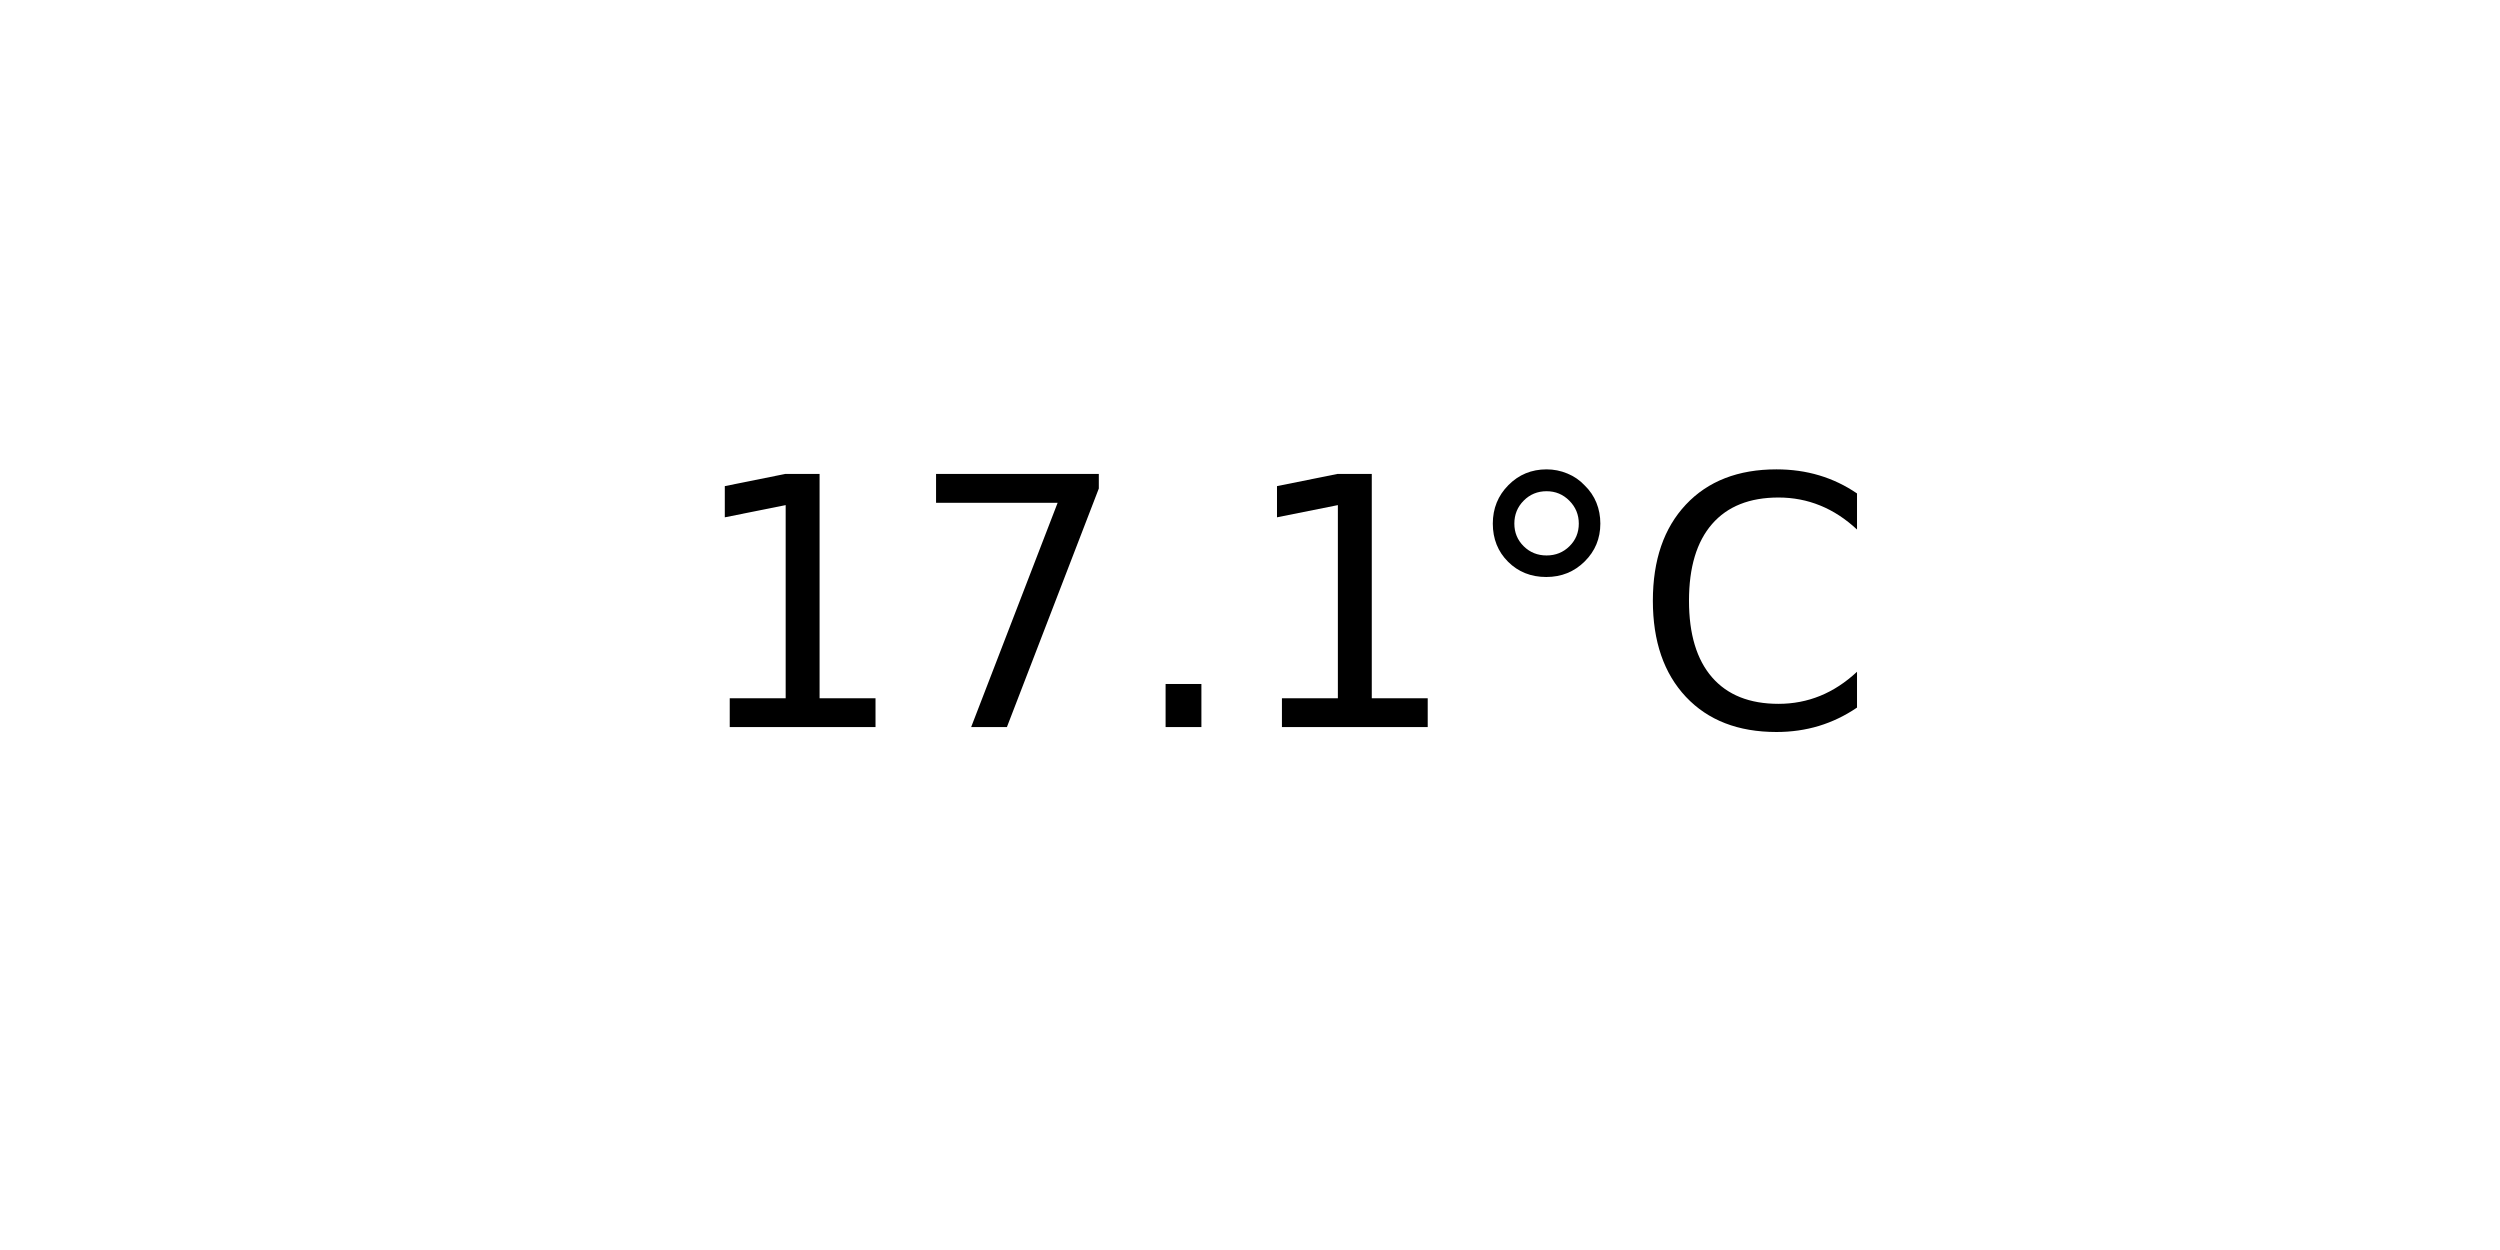
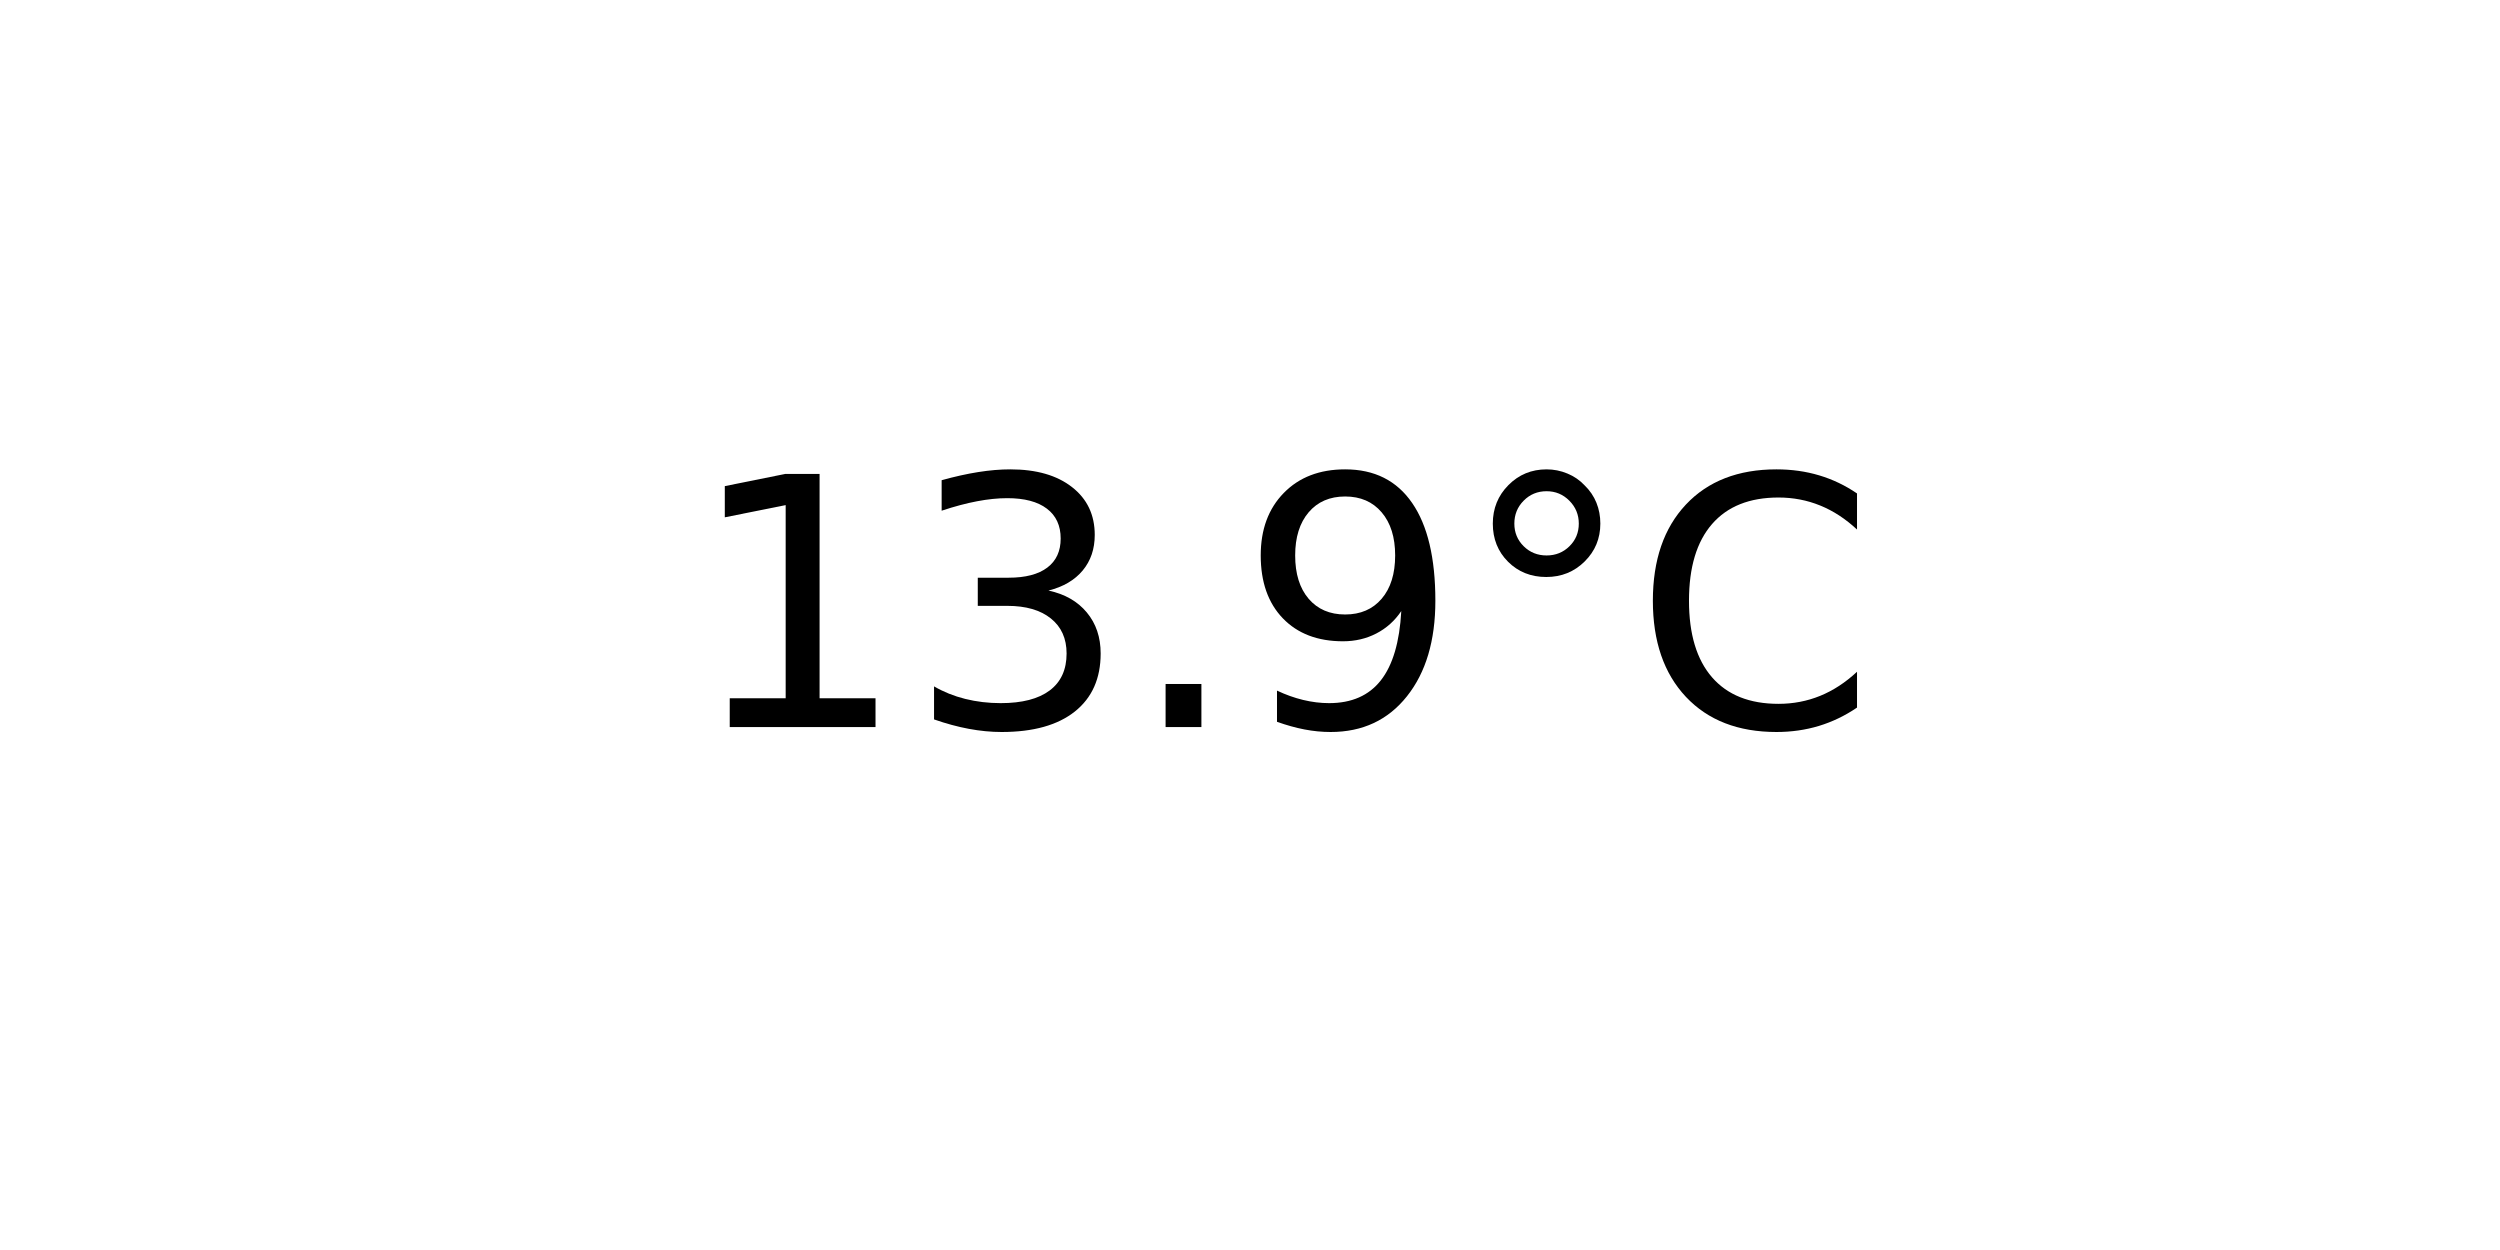
<svg xmlns="http://www.w3.org/2000/svg" xmlns:xlink="http://www.w3.org/1999/xlink" width="72pt" height="36pt" viewBox="0 0 72 36" version="1.1">
  <defs>
    <style type="text/css">*{stroke-linejoin: round; stroke-linecap: butt}</style>
  </defs>
  <g id="figure_1">
    <g id="axes_1">
      <g id="text_1">
        <g transform="translate(19.77578 20.93937) scale(0.1 -0.1)">
          <defs>
            <path id="DejaVuSans-31" d="M 794 531  L 1825 531  L 1825 4091  L 703 3866  L 703 4441  L 1819 4666  L 2450 4666  L 2450 531  L 3481 531  L 3481 0  L 794 0  L 794 531  z " transform="scale(0.015625)" />
-             <path id="DejaVuSans-37" d="M 525 4666  L 3525 4666  L 3525 4397  L 1831 0  L 1172 0  L 2766 4134  L 525 4134  L 525 4666  z " transform="scale(0.015625)" />
+             <path id="DejaVuSans-33" d="M 2597 2516  Q 3050 2419 3304 2112  Q 3559 1806 3559 1356  Q 3559 666 3084 287  Q 2609 -91 1734 -91  Q 1441 -91 1130 -33  Q 819 25 488 141  L 488 750  Q 750 597 1062 519  Q 1375 441 1716 441  Q 2309 441 2620 675  Q 2931 909 2931 1356  Q 2931 1769 2642 2001  Q 2353 2234 1838 2234  L 1294 2234  L 1294 2753  L 1863 2753  Q 2328 2753 2575 2939  Q 2822 3125 2822 3475  Q 2822 3834 2567 4026  Q 2313 4219 1838 4219  Q 1578 4219 1281 4162  Q 984 4106 628 3988  L 628 4550  Q 988 4650 1302 4700  Q 1616 4750 1894 4750  Q 2613 4750 3031 4423  Q 3450 4097 3450 3541  Q 3450 3153 3228 2886  Q 3006 2619 2597 2516  z " transform="scale(0.015625)" />
            <path id="DejaVuSans-2e" d="M 684 794  L 1344 794  L 1344 0  L 684 0  L 684 794  z " transform="scale(0.015625)" />
+             <path id="DejaVuSans-39" d="M 703 97  L 703 672  Q 941 559 1184 500  Q 1428 441 1663 441  Q 2288 441 2617 861  Q 2947 1281 2994 2138  Q 2813 1869 2534 1725  Q 2256 1581 1919 1581  Q 1219 1581 811 2004  Q 403 2428 403 3163  Q 403 3881 828 4315  Q 1253 4750 1959 4750  Q 2769 4750 3195 4129  Q 3622 3509 3622 2328  Q 3622 1225 3098 567  Q 2575 -91 1691 -91  Q 1453 -91 1209 -44  Q 966 3 703 97  z M 1959 2075  Q 2384 2075 2632 2365  Q 2881 2656 2881 3163  Q 2881 3666 2632 3958  Q 2384 4250 1959 4250  Q 1534 4250 1286 3958  Q 1038 3666 1038 3163  Q 1038 2656 1286 2365  Q 1534 2075 1959 2075  z " transform="scale(0.015625)" />
            <path id="DejaVuSans-b0" d="M 1600 4347  Q 1350 4347 1178 4173  Q 1006 4000 1006 3750  Q 1006 3503 1178 3333  Q 1350 3163 1600 3163  Q 1850 3163 2022 3333  Q 2194 3503 2194 3750  Q 2194 3997 2020 4172  Q 1847 4347 1600 4347  z M 1600 4750  Q 1800 4750 1984 4673  Q 2169 4597 2303 4453  Q 2447 4313 2519 4134  Q 2591 3956 2591 3750  Q 2591 3338 2302 3052  Q 2013 2766 1594 2766  Q 1172 2766 890 3047  Q 609 3328 609 3750  Q 609 4169 896 4459  Q 1184 4750 1600 4750  z " transform="scale(0.015625)" />
            <path id="DejaVuSans-43" d="M 4122 4306  L 4122 3641  Q 3803 3938 3442 4084  Q 3081 4231 2675 4231  Q 1875 4231 1450 3742  Q 1025 3253 1025 2328  Q 1025 1406 1450 917  Q 1875 428 2675 428  Q 3081 428 3442 575  Q 3803 722 4122 1019  L 4122 359  Q 3791 134 3420 21  Q 3050 -91 2638 -91  Q 1578 -91 968 557  Q 359 1206 359 2328  Q 359 3453 968 4101  Q 1578 4750 2638 4750  Q 3056 4750 3426 4639  Q 3797 4528 4122 4306  z " transform="scale(0.015625)" />
          </defs>
          <use xlink:href="#DejaVuSans-31" />
-           <use xlink:href="#DejaVuSans-37" x="63.623" />
+           <use xlink:href="#DejaVuSans-33" x="63.623" />
          <use xlink:href="#DejaVuSans-2e" x="127.246" />
-           <use xlink:href="#DejaVuSans-31" x="159.033" />
+           <use xlink:href="#DejaVuSans-39" x="159.033" />
          <use xlink:href="#DejaVuSans-b0" x="222.656" />
          <use xlink:href="#DejaVuSans-43" x="272.656" />
        </g>
      </g>
    </g>
  </g>
</svg>
